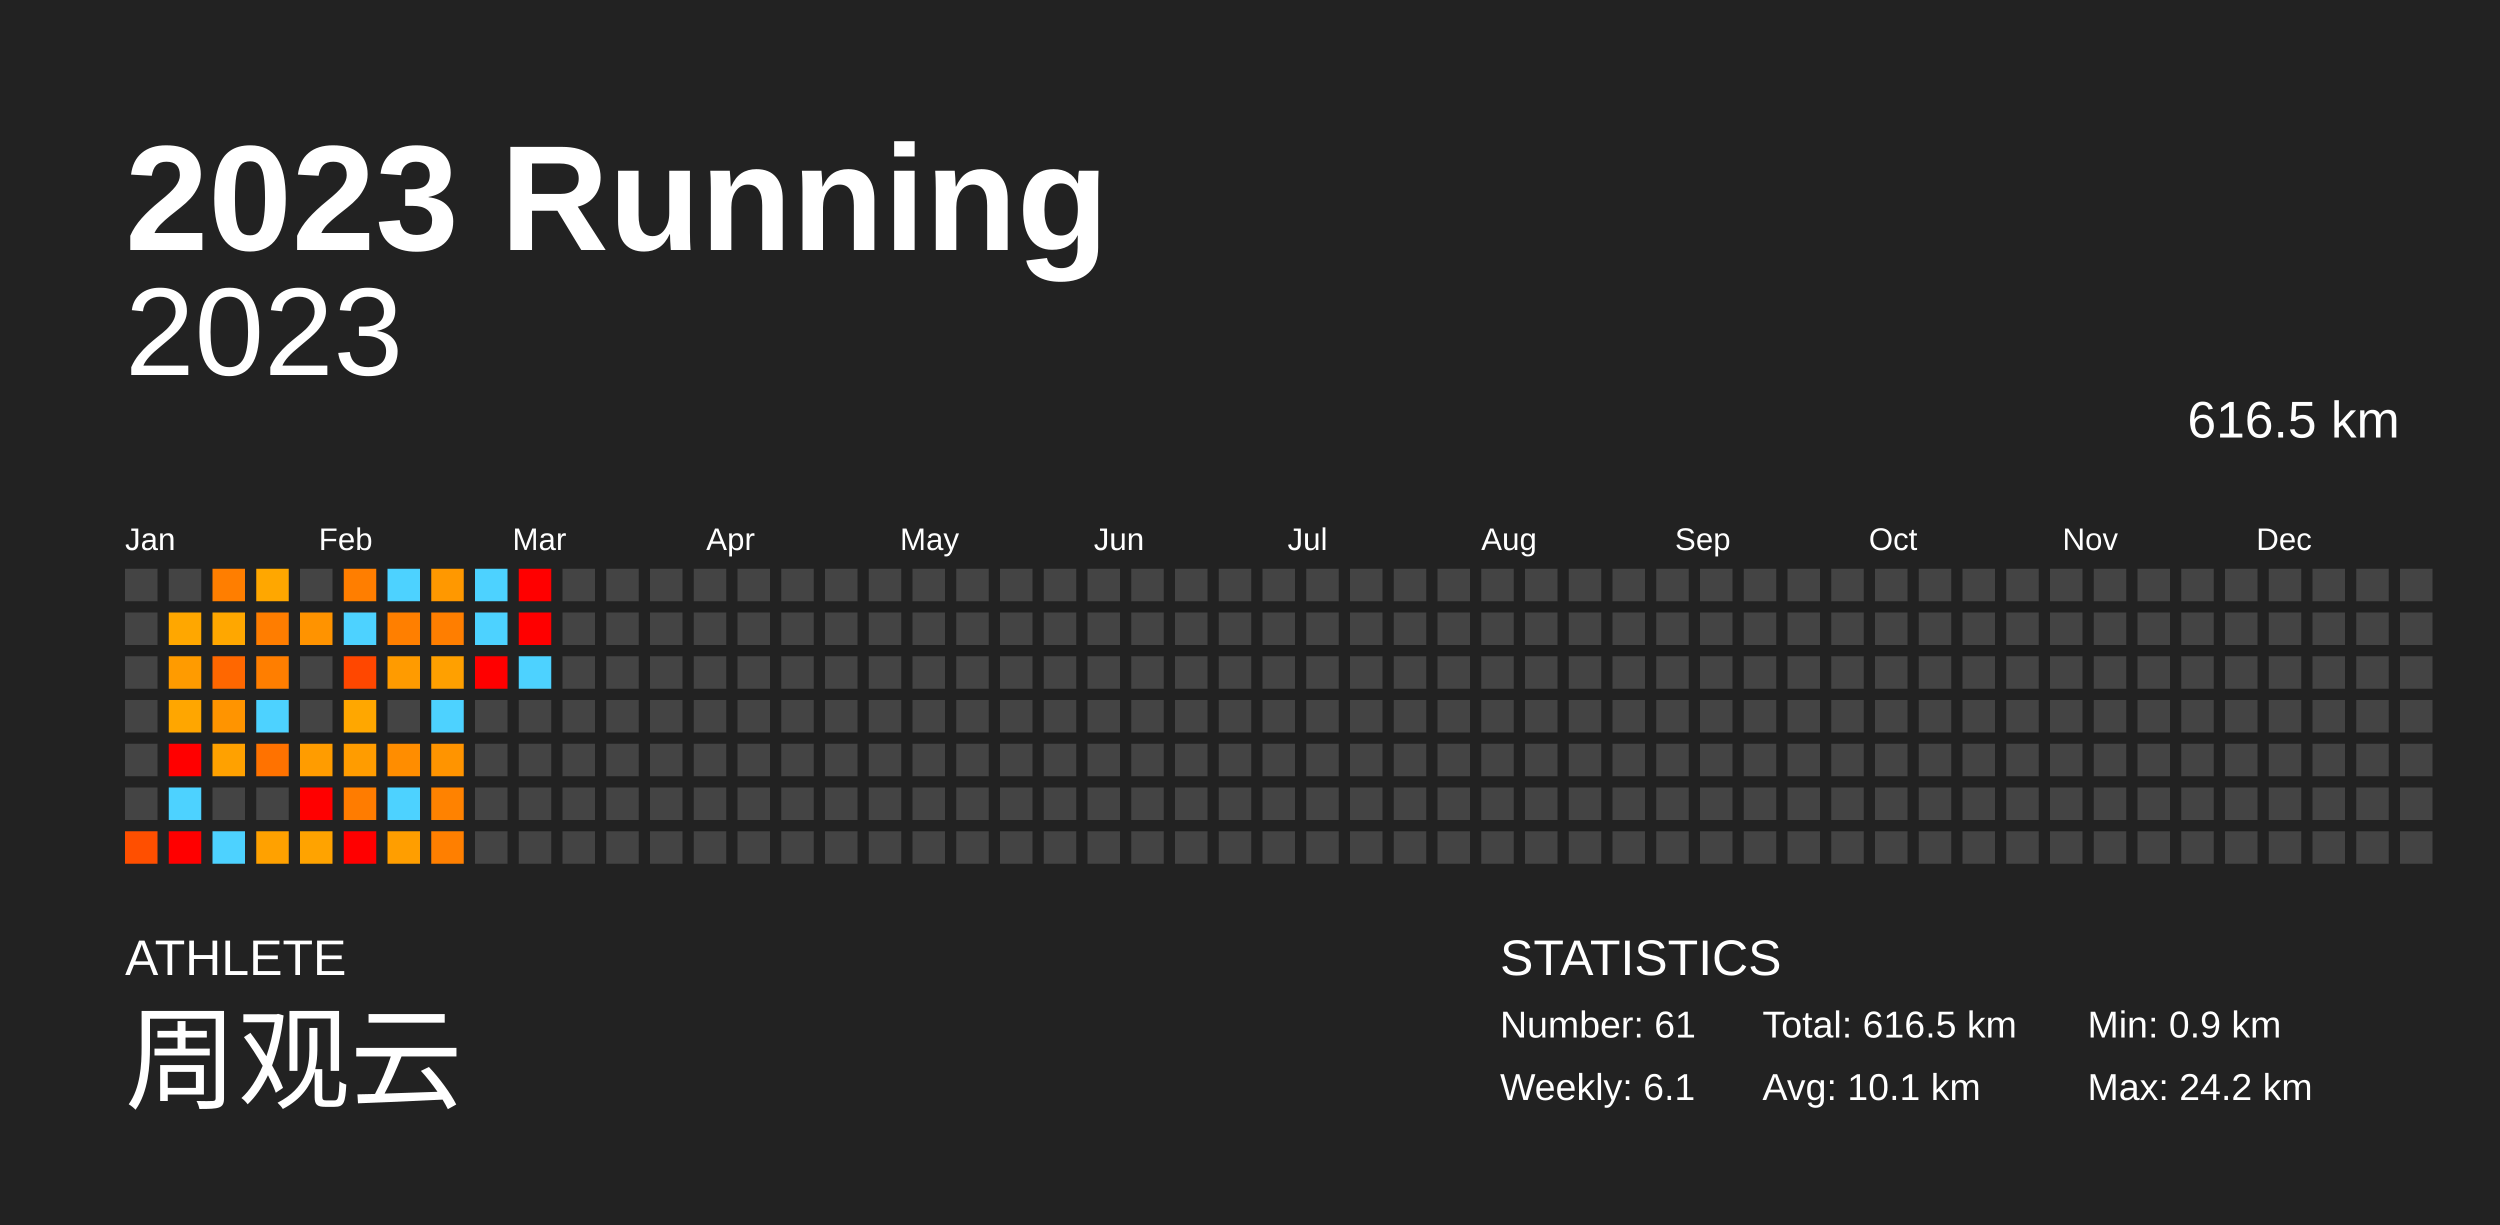
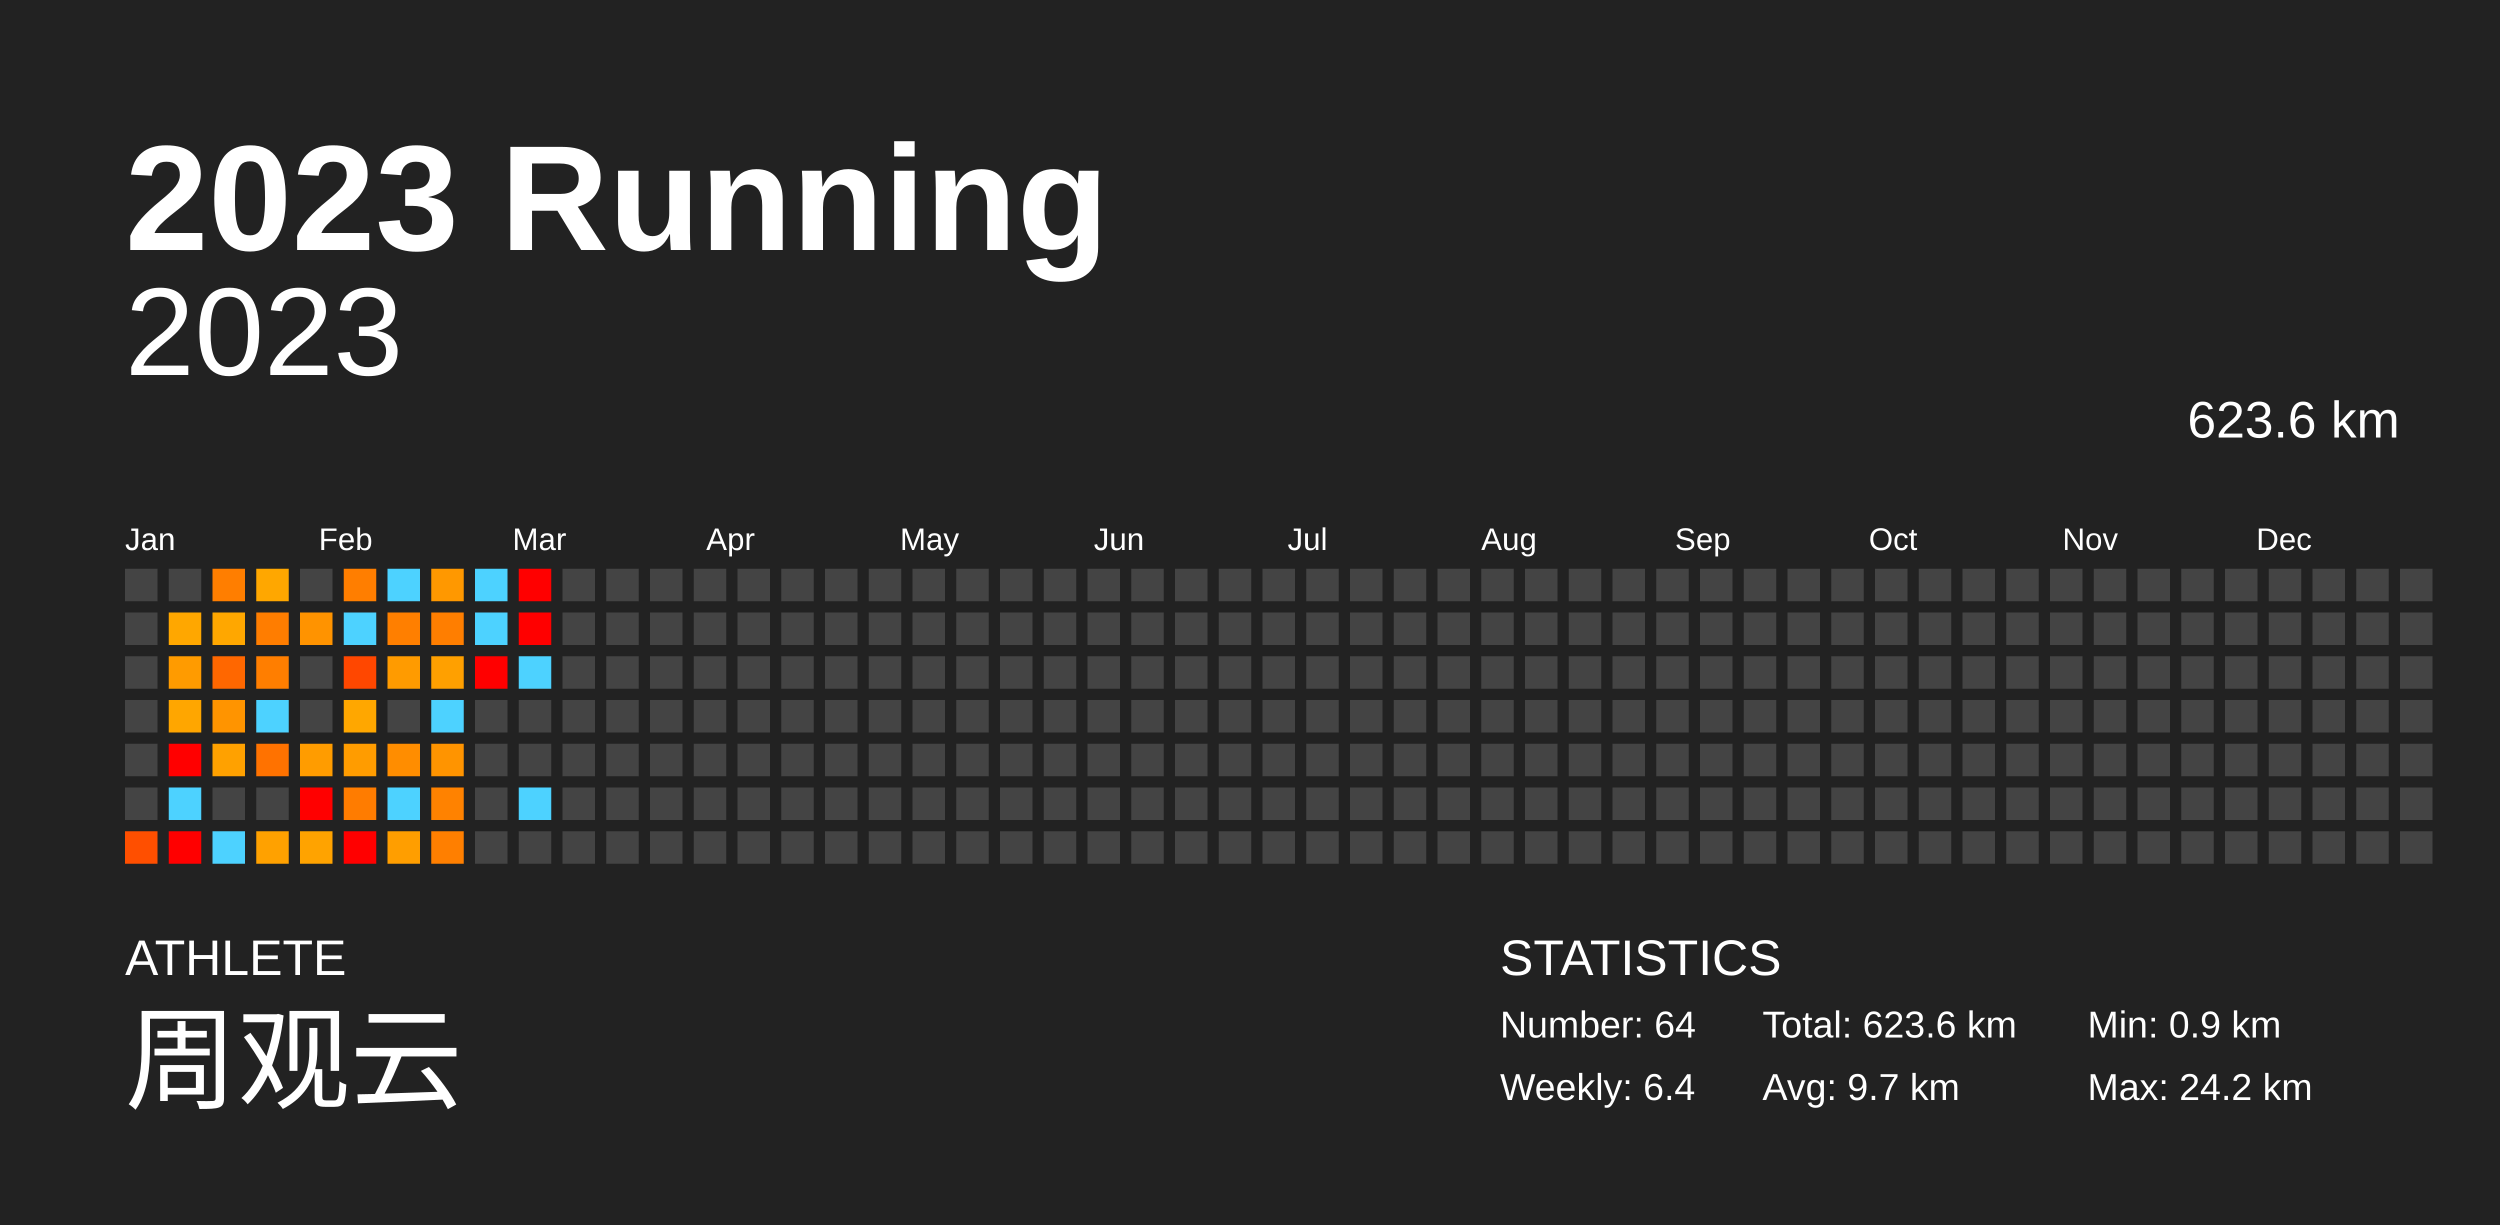
<svg xmlns="http://www.w3.org/2000/svg" baseProfile="full" height="98mm" version="1.1" viewBox="0,0,200,98" width="200mm">
  <defs />
  <rect fill="#222222" height="98" width="200" x="0" y="0" />
  <text fill="#FFFFFF" style="font-size:12px; font-family:Arial; font-weight:bold;" x="10" y="20">2023 Running</text>
  <text fill="#FFFFFF" style="font-size:4px; font-family:Arial" x="10" y="78">ATHLETE</text>
  <text fill="#FFFFFF" style="font-size:9px; font-family:Arial" x="10" y="88">周观云</text>
  <text fill="#FFFFFF" style="font-size:4px; font-family:Arial" x="120" y="78">STATISTICS</text>
-   <text fill="#FFFFFF" style="font-size:3px; font-family:Arial" x="120" y="83">Number: 61</text>
-   <text fill="#FFFFFF" style="font-size:3px; font-family:Arial" x="120" y="88">Weekly: 6.1</text>
-   <text fill="#FFFFFF" style="font-size:3px; font-family:Arial" x="141" y="83">Total: 616.5 km</text>
-   <text fill="#FFFFFF" style="font-size:3px; font-family:Arial" x="141" y="88">Avg: 10.1 km</text>
+   <text fill="#FFFFFF" style="font-size:3px; font-family:Arial" x="120" y="83">Number: 64</text>
+   <text fill="#FFFFFF" style="font-size:3px; font-family:Arial" x="120" y="88">Weekly: 6.4</text>
+   <text fill="#FFFFFF" style="font-size:3px; font-family:Arial" x="141" y="83">Total: 623.6 km</text>
+   <text fill="#FFFFFF" style="font-size:3px; font-family:Arial" x="141" y="88">Avg: 9.7 km</text>
  <text fill="#FFFFFF" style="font-size:3px; font-family:Arial" x="167" y="83">Min: 0.9 km</text>
  <text fill="#FFFFFF" style="font-size:3px; font-family:Arial" x="167" y="88">Max: 24.2 km</text>
  <text alignment-baseline="hanging" fill="#FFFFFF" style="font-size:10.0px; font-family:Arial;" x="10" y="30">2023</text>
-   <text alignment-baseline="hanging" fill="#FFFFFF" style="font-size:4.125px; font-family:Arial;" x="175" y="35">616.5 km</text>
+   <text alignment-baseline="hanging" fill="#FFFFFF" style="font-size:4.125px; font-family:Arial;" x="175" y="35">623.6 km</text>
  <text fill="#FFFFFF" style="font-size:2.5px; font-family:Arial" x="10.0" y="44">Jan</text>
  <text fill="#FFFFFF" style="font-size:2.5px; font-family:Arial" x="25.5" y="44">Feb</text>
  <text fill="#FFFFFF" style="font-size:2.5px; font-family:Arial" x="41.0" y="44">Mar</text>
  <text fill="#FFFFFF" style="font-size:2.5px; font-family:Arial" x="56.5" y="44">Apr</text>
  <text fill="#FFFFFF" style="font-size:2.5px; font-family:Arial" x="72.0" y="44">May</text>
  <text fill="#FFFFFF" style="font-size:2.5px; font-family:Arial" x="87.5" y="44">Jun</text>
  <text fill="#FFFFFF" style="font-size:2.5px; font-family:Arial" x="103.0" y="44">Jul</text>
  <text fill="#FFFFFF" style="font-size:2.5px; font-family:Arial" x="118.5" y="44">Aug</text>
  <text fill="#FFFFFF" style="font-size:2.5px; font-family:Arial" x="134.0" y="44">Sep</text>
  <text fill="#FFFFFF" style="font-size:2.5px; font-family:Arial" x="149.5" y="44">Oct</text>
  <text fill="#FFFFFF" style="font-size:2.5px; font-family:Arial" x="165.0" y="44">Nov</text>
  <text fill="#FFFFFF" style="font-size:2.5px; font-family:Arial" x="180.5" y="44">Dec</text>
  <rect fill="#444444" height="2.6" width="2.6" x="10.0" y="45.5" />
  <rect fill="#444444" height="2.6" width="2.6" x="10.0" y="49.0" />
  <rect fill="#444444" height="2.6" width="2.6" x="10.0" y="52.5" />
  <rect fill="#444444" height="2.6" width="2.6" x="10.0" y="56.0" />
  <rect fill="#444444" height="2.6" width="2.6" x="10.0" y="59.5" />
  <rect fill="#444444" height="2.6" width="2.6" x="10.0" y="63.0" />
  <rect fill="#ff4f00" height="2.6" width="2.6" x="10.0" y="66.5" />
  <rect fill="#444444" height="2.6" width="2.6" x="13.5" y="45.5" />
  <rect fill="#ffa700" height="2.6" width="2.6" x="13.5" y="49.0" />
  <rect fill="#ff9b00" height="2.6" width="2.6" x="13.5" y="52.5" />
  <rect fill="#ffa600" height="2.6" width="2.6" x="13.5" y="56.0" />
  <rect fill="red" height="2.6" width="2.6" x="13.5" y="59.5" />
  <rect fill="#4dd2ff" height="2.6" width="2.6" x="13.5" y="63.0" />
  <rect fill="red" height="2.6" width="2.6" x="13.5" y="66.5" />
  <rect fill="#ff7e00" height="2.6" width="2.6" x="17.0" y="45.5" />
  <rect fill="#ffa700" height="2.6" width="2.6" x="17.0" y="49.0" />
  <rect fill="#ff6700" height="2.6" width="2.6" x="17.0" y="52.5" />
  <rect fill="#ff9400" height="2.6" width="2.6" x="17.0" y="56.0" />
  <rect fill="#ffa100" height="2.6" width="2.6" x="17.0" y="59.5" />
  <rect fill="#444444" height="2.6" width="2.6" x="17.0" y="63.0" />
  <rect fill="#4dd2ff" height="2.6" width="2.6" x="17.0" y="66.5" />
  <rect fill="#ffa700" height="2.6" width="2.6" x="20.5" y="45.5" />
  <rect fill="#ff7d00" height="2.6" width="2.6" x="20.5" y="49.0" />
  <rect fill="#ff7e00" height="2.6" width="2.6" x="20.5" y="52.5" />
  <rect fill="#4dd2ff" height="2.6" width="2.6" x="20.5" y="56.0" />
  <rect fill="#ff7200" height="2.6" width="2.6" x="20.5" y="59.5" />
  <rect fill="#444444" height="2.6" width="2.6" x="20.5" y="63.0" />
  <rect fill="#ffa100" height="2.6" width="2.6" x="20.5" y="66.5" />
  <rect fill="#444444" height="2.6" width="2.6" x="24.0" y="45.5" />
  <rect fill="#ff9300" height="2.6" width="2.6" x="24.0" y="49.0" />
  <rect fill="#444444" height="2.6" width="2.6" x="24.0" y="52.5" />
  <rect fill="#444444" height="2.6" width="2.6" x="24.0" y="56.0" />
  <rect fill="#ff9c00" height="2.6" width="2.6" x="24.0" y="59.5" />
  <rect fill="red" height="2.6" width="2.6" x="24.0" y="63.0" />
  <rect fill="#ffa300" height="2.6" width="2.6" x="24.0" y="66.5" />
  <rect fill="#ff7e00" height="2.6" width="2.6" x="27.5" y="45.5" />
  <rect fill="#4dd2ff" height="2.6" width="2.6" x="27.5" y="49.0" />
  <rect fill="#ff4700" height="2.6" width="2.6" x="27.5" y="52.5" />
  <rect fill="#ffa700" height="2.6" width="2.6" x="27.5" y="56.0" />
  <rect fill="#ff9c00" height="2.6" width="2.6" x="27.5" y="59.5" />
  <rect fill="#ff7c00" height="2.6" width="2.6" x="27.5" y="63.0" />
  <rect fill="red" height="2.6" width="2.6" x="27.5" y="66.5" />
  <rect fill="#4dd2ff" height="2.6" width="2.6" x="31.0" y="45.5" />
  <rect fill="#ff7f00" height="2.6" width="2.6" x="31.0" y="49.0" />
  <rect fill="#ff9b00" height="2.6" width="2.6" x="31.0" y="52.5" />
  <rect fill="#444444" height="2.6" width="2.6" x="31.0" y="56.0" />
  <rect fill="#ff8d00" height="2.6" width="2.6" x="31.0" y="59.5" />
  <rect fill="#4dd2ff" height="2.6" width="2.6" x="31.0" y="63.0" />
  <rect fill="#ff9e00" height="2.6" width="2.6" x="31.0" y="66.5" />
  <rect fill="#ff9800" height="2.6" width="2.6" x="34.5" y="45.5" />
  <rect fill="#ff7e00" height="2.6" width="2.6" x="34.5" y="49.0" />
  <rect fill="#ffa000" height="2.6" width="2.6" x="34.5" y="52.5" />
  <rect fill="#4dd2ff" height="2.6" width="2.6" x="34.5" y="56.0" />
  <rect fill="#ff9400" height="2.6" width="2.6" x="34.5" y="59.5" />
  <rect fill="#ff8200" height="2.6" width="2.6" x="34.5" y="63.0" />
  <rect fill="#ff7f00" height="2.6" width="2.6" x="34.5" y="66.5" />
  <rect fill="#4dd2ff" height="2.6" width="2.6" x="38.0" y="45.5" />
  <rect fill="#4dd2ff" height="2.6" width="2.6" x="38.0" y="49.0" />
  <rect fill="red" height="2.6" width="2.6" x="38.0" y="52.5" />
  <rect fill="#444444" height="2.6" width="2.6" x="38.0" y="56.0" />
  <rect fill="#444444" height="2.6" width="2.6" x="38.0" y="59.5" />
  <rect fill="#444444" height="2.6" width="2.6" x="38.0" y="63.0" />
  <rect fill="#444444" height="2.6" width="2.6" x="38.0" y="66.5" />
  <rect fill="red" height="2.6" width="2.6" x="41.5" y="45.5" />
  <rect fill="red" height="2.6" width="2.6" x="41.5" y="49.0" />
  <rect fill="#4dd2ff" height="2.6" width="2.6" x="41.5" y="52.5" />
  <rect fill="#444444" height="2.6" width="2.6" x="41.5" y="56.0" />
  <rect fill="#444444" height="2.6" width="2.6" x="41.5" y="59.5" />
-   <rect fill="#444444" height="2.6" width="2.6" x="41.5" y="63.0" />
+   <rect fill="#4dd2ff" height="2.6" width="2.6" x="41.5" y="63.0" />
  <rect fill="#444444" height="2.6" width="2.6" x="41.5" y="66.5" />
  <rect fill="#444444" height="2.6" width="2.6" x="45.0" y="45.5" />
  <rect fill="#444444" height="2.6" width="2.6" x="45.0" y="49.0" />
  <rect fill="#444444" height="2.6" width="2.6" x="45.0" y="52.5" />
  <rect fill="#444444" height="2.6" width="2.6" x="45.0" y="56.0" />
  <rect fill="#444444" height="2.6" width="2.6" x="45.0" y="59.5" />
  <rect fill="#444444" height="2.6" width="2.6" x="45.0" y="63.0" />
  <rect fill="#444444" height="2.6" width="2.6" x="45.0" y="66.5" />
  <rect fill="#444444" height="2.6" width="2.6" x="48.5" y="45.5" />
  <rect fill="#444444" height="2.6" width="2.6" x="48.5" y="49.0" />
  <rect fill="#444444" height="2.6" width="2.6" x="48.5" y="52.5" />
  <rect fill="#444444" height="2.6" width="2.6" x="48.5" y="56.0" />
  <rect fill="#444444" height="2.6" width="2.6" x="48.5" y="59.5" />
  <rect fill="#444444" height="2.6" width="2.6" x="48.5" y="63.0" />
  <rect fill="#444444" height="2.6" width="2.6" x="48.5" y="66.5" />
  <rect fill="#444444" height="2.6" width="2.6" x="52.0" y="45.5" />
  <rect fill="#444444" height="2.6" width="2.6" x="52.0" y="49.0" />
  <rect fill="#444444" height="2.6" width="2.6" x="52.0" y="52.5" />
  <rect fill="#444444" height="2.6" width="2.6" x="52.0" y="56.0" />
  <rect fill="#444444" height="2.6" width="2.6" x="52.0" y="59.5" />
  <rect fill="#444444" height="2.6" width="2.6" x="52.0" y="63.0" />
  <rect fill="#444444" height="2.6" width="2.6" x="52.0" y="66.5" />
  <rect fill="#444444" height="2.6" width="2.6" x="55.5" y="45.5" />
  <rect fill="#444444" height="2.6" width="2.6" x="55.5" y="49.0" />
  <rect fill="#444444" height="2.6" width="2.6" x="55.5" y="52.5" />
  <rect fill="#444444" height="2.6" width="2.6" x="55.5" y="56.0" />
  <rect fill="#444444" height="2.6" width="2.6" x="55.5" y="59.5" />
  <rect fill="#444444" height="2.6" width="2.6" x="55.5" y="63.0" />
  <rect fill="#444444" height="2.6" width="2.6" x="55.5" y="66.5" />
  <rect fill="#444444" height="2.6" width="2.6" x="59.0" y="45.5" />
  <rect fill="#444444" height="2.6" width="2.6" x="59.0" y="49.0" />
  <rect fill="#444444" height="2.6" width="2.6" x="59.0" y="52.5" />
  <rect fill="#444444" height="2.6" width="2.6" x="59.0" y="56.0" />
  <rect fill="#444444" height="2.6" width="2.6" x="59.0" y="59.5" />
  <rect fill="#444444" height="2.6" width="2.6" x="59.0" y="63.0" />
  <rect fill="#444444" height="2.6" width="2.6" x="59.0" y="66.5" />
  <rect fill="#444444" height="2.6" width="2.6" x="62.5" y="45.5" />
  <rect fill="#444444" height="2.6" width="2.6" x="62.5" y="49.0" />
  <rect fill="#444444" height="2.6" width="2.6" x="62.5" y="52.5" />
  <rect fill="#444444" height="2.6" width="2.6" x="62.5" y="56.0" />
  <rect fill="#444444" height="2.6" width="2.6" x="62.5" y="59.5" />
  <rect fill="#444444" height="2.6" width="2.6" x="62.5" y="63.0" />
  <rect fill="#444444" height="2.6" width="2.6" x="62.5" y="66.5" />
  <rect fill="#444444" height="2.6" width="2.6" x="66.0" y="45.5" />
  <rect fill="#444444" height="2.6" width="2.6" x="66.0" y="49.0" />
  <rect fill="#444444" height="2.6" width="2.6" x="66.0" y="52.5" />
  <rect fill="#444444" height="2.6" width="2.6" x="66.0" y="56.0" />
  <rect fill="#444444" height="2.6" width="2.6" x="66.0" y="59.5" />
  <rect fill="#444444" height="2.6" width="2.6" x="66.0" y="63.0" />
  <rect fill="#444444" height="2.6" width="2.6" x="66.0" y="66.5" />
  <rect fill="#444444" height="2.6" width="2.6" x="69.5" y="45.5" />
  <rect fill="#444444" height="2.6" width="2.6" x="69.5" y="49.0" />
  <rect fill="#444444" height="2.6" width="2.6" x="69.5" y="52.5" />
  <rect fill="#444444" height="2.6" width="2.6" x="69.5" y="56.0" />
  <rect fill="#444444" height="2.6" width="2.6" x="69.5" y="59.5" />
  <rect fill="#444444" height="2.6" width="2.6" x="69.5" y="63.0" />
  <rect fill="#444444" height="2.6" width="2.6" x="69.5" y="66.5" />
  <rect fill="#444444" height="2.6" width="2.6" x="73.0" y="45.5" />
  <rect fill="#444444" height="2.6" width="2.6" x="73.0" y="49.0" />
  <rect fill="#444444" height="2.6" width="2.6" x="73.0" y="52.5" />
  <rect fill="#444444" height="2.6" width="2.6" x="73.0" y="56.0" />
  <rect fill="#444444" height="2.6" width="2.6" x="73.0" y="59.5" />
  <rect fill="#444444" height="2.6" width="2.6" x="73.0" y="63.0" />
  <rect fill="#444444" height="2.6" width="2.6" x="73.0" y="66.5" />
  <rect fill="#444444" height="2.6" width="2.6" x="76.5" y="45.5" />
  <rect fill="#444444" height="2.6" width="2.6" x="76.5" y="49.0" />
  <rect fill="#444444" height="2.6" width="2.6" x="76.5" y="52.5" />
  <rect fill="#444444" height="2.6" width="2.6" x="76.5" y="56.0" />
  <rect fill="#444444" height="2.6" width="2.6" x="76.5" y="59.5" />
  <rect fill="#444444" height="2.6" width="2.6" x="76.5" y="63.0" />
  <rect fill="#444444" height="2.6" width="2.6" x="76.5" y="66.5" />
  <rect fill="#444444" height="2.6" width="2.6" x="80.0" y="45.5" />
  <rect fill="#444444" height="2.6" width="2.6" x="80.0" y="49.0" />
  <rect fill="#444444" height="2.6" width="2.6" x="80.0" y="52.5" />
  <rect fill="#444444" height="2.6" width="2.6" x="80.0" y="56.0" />
  <rect fill="#444444" height="2.6" width="2.6" x="80.0" y="59.5" />
  <rect fill="#444444" height="2.6" width="2.6" x="80.0" y="63.0" />
  <rect fill="#444444" height="2.6" width="2.6" x="80.0" y="66.5" />
  <rect fill="#444444" height="2.6" width="2.6" x="83.5" y="45.5" />
  <rect fill="#444444" height="2.6" width="2.6" x="83.5" y="49.0" />
  <rect fill="#444444" height="2.6" width="2.6" x="83.5" y="52.5" />
  <rect fill="#444444" height="2.6" width="2.6" x="83.5" y="56.0" />
  <rect fill="#444444" height="2.6" width="2.6" x="83.5" y="59.5" />
  <rect fill="#444444" height="2.6" width="2.6" x="83.5" y="63.0" />
  <rect fill="#444444" height="2.6" width="2.6" x="83.5" y="66.5" />
  <rect fill="#444444" height="2.6" width="2.6" x="87.0" y="45.5" />
  <rect fill="#444444" height="2.6" width="2.6" x="87.0" y="49.0" />
  <rect fill="#444444" height="2.6" width="2.6" x="87.0" y="52.5" />
  <rect fill="#444444" height="2.6" width="2.6" x="87.0" y="56.0" />
  <rect fill="#444444" height="2.6" width="2.6" x="87.0" y="59.5" />
  <rect fill="#444444" height="2.6" width="2.6" x="87.0" y="63.0" />
  <rect fill="#444444" height="2.6" width="2.6" x="87.0" y="66.5" />
  <rect fill="#444444" height="2.6" width="2.6" x="90.5" y="45.5" />
  <rect fill="#444444" height="2.6" width="2.6" x="90.5" y="49.0" />
  <rect fill="#444444" height="2.6" width="2.6" x="90.5" y="52.5" />
  <rect fill="#444444" height="2.6" width="2.6" x="90.5" y="56.0" />
  <rect fill="#444444" height="2.6" width="2.6" x="90.5" y="59.5" />
  <rect fill="#444444" height="2.6" width="2.6" x="90.5" y="63.0" />
  <rect fill="#444444" height="2.6" width="2.6" x="90.5" y="66.5" />
  <rect fill="#444444" height="2.6" width="2.6" x="94.0" y="45.5" />
  <rect fill="#444444" height="2.6" width="2.6" x="94.0" y="49.0" />
  <rect fill="#444444" height="2.6" width="2.6" x="94.0" y="52.5" />
  <rect fill="#444444" height="2.6" width="2.6" x="94.0" y="56.0" />
  <rect fill="#444444" height="2.6" width="2.6" x="94.0" y="59.5" />
  <rect fill="#444444" height="2.6" width="2.6" x="94.0" y="63.0" />
  <rect fill="#444444" height="2.6" width="2.6" x="94.0" y="66.5" />
  <rect fill="#444444" height="2.6" width="2.6" x="97.5" y="45.5" />
  <rect fill="#444444" height="2.6" width="2.6" x="97.5" y="49.0" />
  <rect fill="#444444" height="2.6" width="2.6" x="97.5" y="52.5" />
  <rect fill="#444444" height="2.6" width="2.6" x="97.5" y="56.0" />
  <rect fill="#444444" height="2.6" width="2.6" x="97.5" y="59.5" />
  <rect fill="#444444" height="2.6" width="2.6" x="97.5" y="63.0" />
  <rect fill="#444444" height="2.6" width="2.6" x="97.5" y="66.5" />
  <rect fill="#444444" height="2.6" width="2.6" x="101.0" y="45.5" />
  <rect fill="#444444" height="2.6" width="2.6" x="101.0" y="49.0" />
  <rect fill="#444444" height="2.6" width="2.6" x="101.0" y="52.5" />
  <rect fill="#444444" height="2.6" width="2.6" x="101.0" y="56.0" />
  <rect fill="#444444" height="2.6" width="2.6" x="101.0" y="59.5" />
  <rect fill="#444444" height="2.6" width="2.6" x="101.0" y="63.0" />
  <rect fill="#444444" height="2.6" width="2.6" x="101.0" y="66.5" />
  <rect fill="#444444" height="2.6" width="2.6" x="104.5" y="45.5" />
  <rect fill="#444444" height="2.6" width="2.6" x="104.5" y="49.0" />
  <rect fill="#444444" height="2.6" width="2.6" x="104.5" y="52.5" />
  <rect fill="#444444" height="2.6" width="2.6" x="104.5" y="56.0" />
  <rect fill="#444444" height="2.6" width="2.6" x="104.5" y="59.5" />
  <rect fill="#444444" height="2.6" width="2.6" x="104.5" y="63.0" />
  <rect fill="#444444" height="2.6" width="2.6" x="104.5" y="66.5" />
  <rect fill="#444444" height="2.6" width="2.6" x="108.0" y="45.5" />
  <rect fill="#444444" height="2.6" width="2.6" x="108.0" y="49.0" />
  <rect fill="#444444" height="2.6" width="2.6" x="108.0" y="52.5" />
  <rect fill="#444444" height="2.6" width="2.6" x="108.0" y="56.0" />
  <rect fill="#444444" height="2.6" width="2.6" x="108.0" y="59.5" />
  <rect fill="#444444" height="2.6" width="2.6" x="108.0" y="63.0" />
  <rect fill="#444444" height="2.6" width="2.6" x="108.0" y="66.5" />
  <rect fill="#444444" height="2.6" width="2.6" x="111.5" y="45.5" />
  <rect fill="#444444" height="2.6" width="2.6" x="111.5" y="49.0" />
  <rect fill="#444444" height="2.6" width="2.6" x="111.5" y="52.5" />
  <rect fill="#444444" height="2.6" width="2.6" x="111.5" y="56.0" />
  <rect fill="#444444" height="2.6" width="2.6" x="111.5" y="59.5" />
  <rect fill="#444444" height="2.6" width="2.6" x="111.5" y="63.0" />
  <rect fill="#444444" height="2.6" width="2.6" x="111.5" y="66.5" />
  <rect fill="#444444" height="2.6" width="2.6" x="115.0" y="45.5" />
  <rect fill="#444444" height="2.6" width="2.6" x="115.0" y="49.0" />
  <rect fill="#444444" height="2.6" width="2.6" x="115.0" y="52.5" />
  <rect fill="#444444" height="2.6" width="2.6" x="115.0" y="56.0" />
  <rect fill="#444444" height="2.6" width="2.6" x="115.0" y="59.5" />
  <rect fill="#444444" height="2.6" width="2.6" x="115.0" y="63.0" />
  <rect fill="#444444" height="2.6" width="2.6" x="115.0" y="66.5" />
  <rect fill="#444444" height="2.6" width="2.6" x="118.5" y="45.5" />
  <rect fill="#444444" height="2.6" width="2.6" x="118.5" y="49.0" />
  <rect fill="#444444" height="2.6" width="2.6" x="118.5" y="52.5" />
  <rect fill="#444444" height="2.6" width="2.6" x="118.5" y="56.0" />
  <rect fill="#444444" height="2.6" width="2.6" x="118.5" y="59.5" />
  <rect fill="#444444" height="2.6" width="2.6" x="118.5" y="63.0" />
  <rect fill="#444444" height="2.6" width="2.6" x="118.5" y="66.5" />
  <rect fill="#444444" height="2.6" width="2.6" x="122.0" y="45.5" />
  <rect fill="#444444" height="2.6" width="2.6" x="122.0" y="49.0" />
  <rect fill="#444444" height="2.6" width="2.6" x="122.0" y="52.5" />
  <rect fill="#444444" height="2.6" width="2.6" x="122.0" y="56.0" />
  <rect fill="#444444" height="2.6" width="2.6" x="122.0" y="59.5" />
  <rect fill="#444444" height="2.6" width="2.6" x="122.0" y="63.0" />
  <rect fill="#444444" height="2.6" width="2.6" x="122.0" y="66.5" />
  <rect fill="#444444" height="2.6" width="2.6" x="125.5" y="45.5" />
  <rect fill="#444444" height="2.6" width="2.6" x="125.5" y="49.0" />
  <rect fill="#444444" height="2.6" width="2.6" x="125.5" y="52.5" />
  <rect fill="#444444" height="2.6" width="2.6" x="125.5" y="56.0" />
  <rect fill="#444444" height="2.6" width="2.6" x="125.5" y="59.5" />
  <rect fill="#444444" height="2.6" width="2.6" x="125.5" y="63.0" />
  <rect fill="#444444" height="2.6" width="2.6" x="125.5" y="66.5" />
  <rect fill="#444444" height="2.6" width="2.6" x="129.0" y="45.5" />
  <rect fill="#444444" height="2.6" width="2.6" x="129.0" y="49.0" />
  <rect fill="#444444" height="2.6" width="2.6" x="129.0" y="52.5" />
  <rect fill="#444444" height="2.6" width="2.6" x="129.0" y="56.0" />
  <rect fill="#444444" height="2.6" width="2.6" x="129.0" y="59.5" />
  <rect fill="#444444" height="2.6" width="2.6" x="129.0" y="63.0" />
  <rect fill="#444444" height="2.6" width="2.6" x="129.0" y="66.5" />
  <rect fill="#444444" height="2.6" width="2.6" x="132.5" y="45.5" />
  <rect fill="#444444" height="2.6" width="2.6" x="132.5" y="49.0" />
  <rect fill="#444444" height="2.6" width="2.6" x="132.5" y="52.5" />
  <rect fill="#444444" height="2.6" width="2.6" x="132.5" y="56.0" />
  <rect fill="#444444" height="2.6" width="2.6" x="132.5" y="59.5" />
  <rect fill="#444444" height="2.6" width="2.6" x="132.5" y="63.0" />
  <rect fill="#444444" height="2.6" width="2.6" x="132.5" y="66.5" />
  <rect fill="#444444" height="2.6" width="2.6" x="136.0" y="45.5" />
  <rect fill="#444444" height="2.6" width="2.6" x="136.0" y="49.0" />
  <rect fill="#444444" height="2.6" width="2.6" x="136.0" y="52.5" />
  <rect fill="#444444" height="2.6" width="2.6" x="136.0" y="56.0" />
  <rect fill="#444444" height="2.6" width="2.6" x="136.0" y="59.5" />
  <rect fill="#444444" height="2.6" width="2.6" x="136.0" y="63.0" />
  <rect fill="#444444" height="2.6" width="2.6" x="136.0" y="66.5" />
  <rect fill="#444444" height="2.6" width="2.6" x="139.5" y="45.5" />
  <rect fill="#444444" height="2.6" width="2.6" x="139.5" y="49.0" />
  <rect fill="#444444" height="2.6" width="2.6" x="139.5" y="52.5" />
  <rect fill="#444444" height="2.6" width="2.6" x="139.5" y="56.0" />
  <rect fill="#444444" height="2.6" width="2.6" x="139.5" y="59.5" />
  <rect fill="#444444" height="2.6" width="2.6" x="139.5" y="63.0" />
  <rect fill="#444444" height="2.6" width="2.6" x="139.5" y="66.5" />
  <rect fill="#444444" height="2.6" width="2.6" x="143.0" y="45.5" />
  <rect fill="#444444" height="2.6" width="2.6" x="143.0" y="49.0" />
  <rect fill="#444444" height="2.6" width="2.6" x="143.0" y="52.5" />
  <rect fill="#444444" height="2.6" width="2.6" x="143.0" y="56.0" />
  <rect fill="#444444" height="2.6" width="2.6" x="143.0" y="59.5" />
  <rect fill="#444444" height="2.6" width="2.6" x="143.0" y="63.0" />
  <rect fill="#444444" height="2.6" width="2.6" x="143.0" y="66.5" />
  <rect fill="#444444" height="2.6" width="2.6" x="146.5" y="45.5" />
  <rect fill="#444444" height="2.6" width="2.6" x="146.5" y="49.0" />
  <rect fill="#444444" height="2.6" width="2.6" x="146.5" y="52.5" />
  <rect fill="#444444" height="2.6" width="2.6" x="146.5" y="56.0" />
  <rect fill="#444444" height="2.6" width="2.6" x="146.5" y="59.5" />
  <rect fill="#444444" height="2.6" width="2.6" x="146.5" y="63.0" />
  <rect fill="#444444" height="2.6" width="2.6" x="146.5" y="66.5" />
  <rect fill="#444444" height="2.6" width="2.6" x="150.0" y="45.5" />
  <rect fill="#444444" height="2.6" width="2.6" x="150.0" y="49.0" />
  <rect fill="#444444" height="2.6" width="2.6" x="150.0" y="52.5" />
  <rect fill="#444444" height="2.6" width="2.6" x="150.0" y="56.0" />
  <rect fill="#444444" height="2.6" width="2.6" x="150.0" y="59.5" />
  <rect fill="#444444" height="2.6" width="2.6" x="150.0" y="63.0" />
  <rect fill="#444444" height="2.6" width="2.6" x="150.0" y="66.5" />
  <rect fill="#444444" height="2.6" width="2.6" x="153.5" y="45.5" />
  <rect fill="#444444" height="2.6" width="2.6" x="153.5" y="49.0" />
  <rect fill="#444444" height="2.6" width="2.6" x="153.5" y="52.5" />
  <rect fill="#444444" height="2.6" width="2.6" x="153.5" y="56.0" />
  <rect fill="#444444" height="2.6" width="2.6" x="153.5" y="59.5" />
  <rect fill="#444444" height="2.6" width="2.6" x="153.5" y="63.0" />
  <rect fill="#444444" height="2.6" width="2.6" x="153.5" y="66.5" />
  <rect fill="#444444" height="2.6" width="2.6" x="157.0" y="45.5" />
  <rect fill="#444444" height="2.6" width="2.6" x="157.0" y="49.0" />
  <rect fill="#444444" height="2.6" width="2.6" x="157.0" y="52.5" />
  <rect fill="#444444" height="2.6" width="2.6" x="157.0" y="56.0" />
  <rect fill="#444444" height="2.6" width="2.6" x="157.0" y="59.5" />
  <rect fill="#444444" height="2.6" width="2.6" x="157.0" y="63.0" />
  <rect fill="#444444" height="2.6" width="2.6" x="157.0" y="66.5" />
  <rect fill="#444444" height="2.6" width="2.6" x="160.5" y="45.5" />
  <rect fill="#444444" height="2.6" width="2.6" x="160.5" y="49.0" />
  <rect fill="#444444" height="2.6" width="2.6" x="160.5" y="52.5" />
  <rect fill="#444444" height="2.6" width="2.6" x="160.5" y="56.0" />
  <rect fill="#444444" height="2.6" width="2.6" x="160.5" y="59.5" />
  <rect fill="#444444" height="2.6" width="2.6" x="160.5" y="63.0" />
  <rect fill="#444444" height="2.6" width="2.6" x="160.5" y="66.5" />
  <rect fill="#444444" height="2.6" width="2.6" x="164.0" y="45.5" />
  <rect fill="#444444" height="2.6" width="2.6" x="164.0" y="49.0" />
  <rect fill="#444444" height="2.6" width="2.6" x="164.0" y="52.5" />
  <rect fill="#444444" height="2.6" width="2.6" x="164.0" y="56.0" />
  <rect fill="#444444" height="2.6" width="2.6" x="164.0" y="59.5" />
  <rect fill="#444444" height="2.6" width="2.6" x="164.0" y="63.0" />
  <rect fill="#444444" height="2.6" width="2.6" x="164.0" y="66.5" />
  <rect fill="#444444" height="2.6" width="2.6" x="167.5" y="45.5" />
  <rect fill="#444444" height="2.6" width="2.6" x="167.5" y="49.0" />
  <rect fill="#444444" height="2.6" width="2.6" x="167.5" y="52.5" />
  <rect fill="#444444" height="2.6" width="2.6" x="167.5" y="56.0" />
  <rect fill="#444444" height="2.6" width="2.6" x="167.5" y="59.5" />
  <rect fill="#444444" height="2.6" width="2.6" x="167.5" y="63.0" />
  <rect fill="#444444" height="2.6" width="2.6" x="167.5" y="66.5" />
  <rect fill="#444444" height="2.6" width="2.6" x="171.0" y="45.5" />
  <rect fill="#444444" height="2.6" width="2.6" x="171.0" y="49.0" />
  <rect fill="#444444" height="2.6" width="2.6" x="171.0" y="52.5" />
  <rect fill="#444444" height="2.6" width="2.6" x="171.0" y="56.0" />
  <rect fill="#444444" height="2.6" width="2.6" x="171.0" y="59.5" />
  <rect fill="#444444" height="2.6" width="2.6" x="171.0" y="63.0" />
  <rect fill="#444444" height="2.6" width="2.6" x="171.0" y="66.5" />
  <rect fill="#444444" height="2.6" width="2.6" x="174.5" y="45.5" />
  <rect fill="#444444" height="2.6" width="2.6" x="174.5" y="49.0" />
  <rect fill="#444444" height="2.6" width="2.6" x="174.5" y="52.5" />
  <rect fill="#444444" height="2.6" width="2.6" x="174.5" y="56.0" />
  <rect fill="#444444" height="2.6" width="2.6" x="174.5" y="59.5" />
  <rect fill="#444444" height="2.6" width="2.6" x="174.5" y="63.0" />
  <rect fill="#444444" height="2.6" width="2.6" x="174.5" y="66.5" />
  <rect fill="#444444" height="2.6" width="2.6" x="178.0" y="45.5" />
  <rect fill="#444444" height="2.6" width="2.6" x="178.0" y="49.0" />
  <rect fill="#444444" height="2.6" width="2.6" x="178.0" y="52.5" />
  <rect fill="#444444" height="2.6" width="2.6" x="178.0" y="56.0" />
  <rect fill="#444444" height="2.6" width="2.6" x="178.0" y="59.5" />
  <rect fill="#444444" height="2.6" width="2.6" x="178.0" y="63.0" />
  <rect fill="#444444" height="2.6" width="2.6" x="178.0" y="66.5" />
  <rect fill="#444444" height="2.6" width="2.6" x="181.5" y="45.5" />
  <rect fill="#444444" height="2.6" width="2.6" x="181.5" y="49.0" />
  <rect fill="#444444" height="2.6" width="2.6" x="181.5" y="52.5" />
  <rect fill="#444444" height="2.6" width="2.6" x="181.5" y="56.0" />
  <rect fill="#444444" height="2.6" width="2.6" x="181.5" y="59.5" />
  <rect fill="#444444" height="2.6" width="2.6" x="181.5" y="63.0" />
  <rect fill="#444444" height="2.6" width="2.6" x="181.5" y="66.5" />
  <rect fill="#444444" height="2.6" width="2.6" x="185.0" y="45.5" />
  <rect fill="#444444" height="2.6" width="2.6" x="185.0" y="49.0" />
  <rect fill="#444444" height="2.6" width="2.6" x="185.0" y="52.5" />
  <rect fill="#444444" height="2.6" width="2.6" x="185.0" y="56.0" />
  <rect fill="#444444" height="2.6" width="2.6" x="185.0" y="59.5" />
  <rect fill="#444444" height="2.6" width="2.6" x="185.0" y="63.0" />
  <rect fill="#444444" height="2.6" width="2.6" x="185.0" y="66.5" />
  <rect fill="#444444" height="2.6" width="2.6" x="188.5" y="45.5" />
  <rect fill="#444444" height="2.6" width="2.6" x="188.5" y="49.0" />
  <rect fill="#444444" height="2.6" width="2.6" x="188.5" y="52.5" />
  <rect fill="#444444" height="2.6" width="2.6" x="188.5" y="56.0" />
  <rect fill="#444444" height="2.6" width="2.6" x="188.5" y="59.5" />
  <rect fill="#444444" height="2.6" width="2.6" x="188.5" y="63.0" />
  <rect fill="#444444" height="2.6" width="2.6" x="188.5" y="66.5" />
  <rect fill="#444444" height="2.6" width="2.6" x="192.0" y="45.5" />
  <rect fill="#444444" height="2.6" width="2.6" x="192.0" y="49.0" />
  <rect fill="#444444" height="2.6" width="2.6" x="192.0" y="52.5" />
  <rect fill="#444444" height="2.6" width="2.6" x="192.0" y="56.0" />
  <rect fill="#444444" height="2.6" width="2.6" x="192.0" y="59.5" />
  <rect fill="#444444" height="2.6" width="2.6" x="192.0" y="63.0" />
  <rect fill="#444444" height="2.6" width="2.6" x="192.0" y="66.5" />
</svg>
